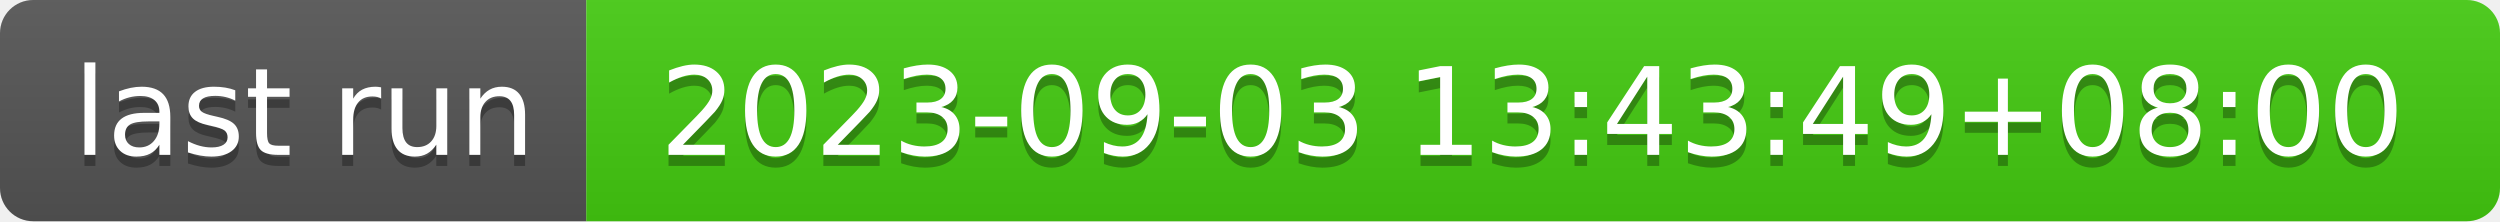
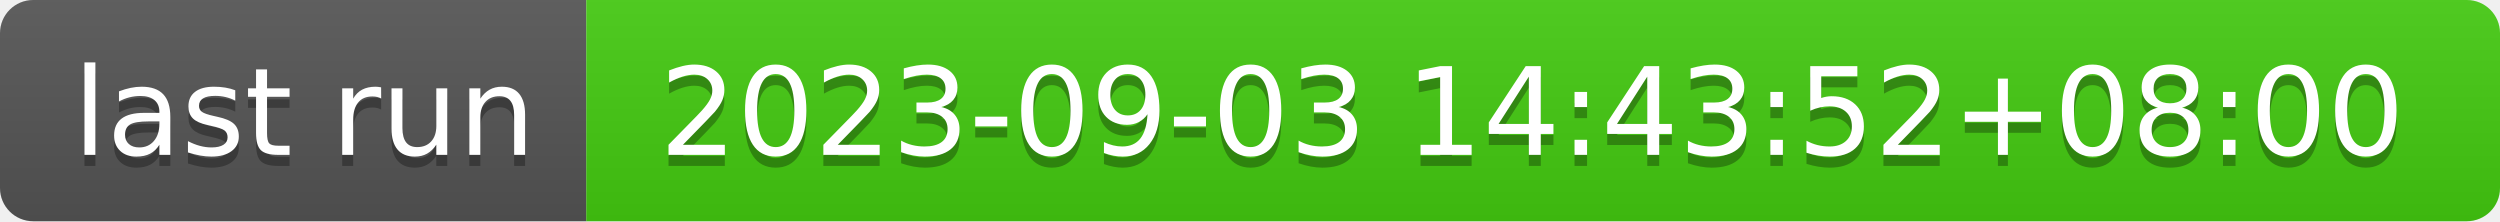
- <svg xmlns="http://www.w3.org/2000/svg" width="226" height="20" role="img" aria-label="last run: 2023-09-03 13:43:49+08:00">
+ <svg xmlns="http://www.w3.org/2000/svg" width="226" height="20" role="img" aria-label="last run: 2023-09-03 14:43:52+08:00">
  <linearGradient id="s" x2="0" y2="100%">
    <stop offset="0" stop-color="#bbb" stop-opacity=".1" />
    <stop offset="1" stop-opacity=".1" />
  </linearGradient>
  <clipPath id="r">
    <rect width="226" height="20" rx="3" fill="#fff" />
  </clipPath>
  <g clip-path="url(#r)">
    <rect width="53" height="20" fill="#555" />
    <rect x="53" width="173" height="20" fill="#4c1" />
    <rect width="226" height="20" fill="url(#s)" />
  </g>
  <g fill="#fff" text-anchor="middle" font-family="Verdana,Geneva,DejaVu Sans,sans-serif" text-rendering="geometricPrecision" font-size="110">
    <text aria-hidden="true" x="275" y="150" fill="#010101" fill-opacity=".3" transform="scale(.1)" textLength="430">last run</text>
    <text x="275" y="140" transform="scale(.1)" fill="#fff" textLength="430">last run</text>
-     <text aria-hidden="true" x="1385" y="150" fill="#010101" fill-opacity=".3" transform="scale(.1)" textLength="1630">2023-09-03 13:43:49+08:00</text>
-     <text x="1385" y="140" transform="scale(.1)" fill="#fff" textLength="1630">2023-09-03 13:43:49+08:00</text>
+     <text aria-hidden="true" x="1385" y="150" fill="#010101" fill-opacity=".3" transform="scale(.1)" textLength="1630">2023-09-03 14:43:52+08:00</text>
+     <text x="1385" y="140" transform="scale(.1)" fill="#fff" textLength="1630">2023-09-03 14:43:52+08:00</text>
  </g>
</svg>
